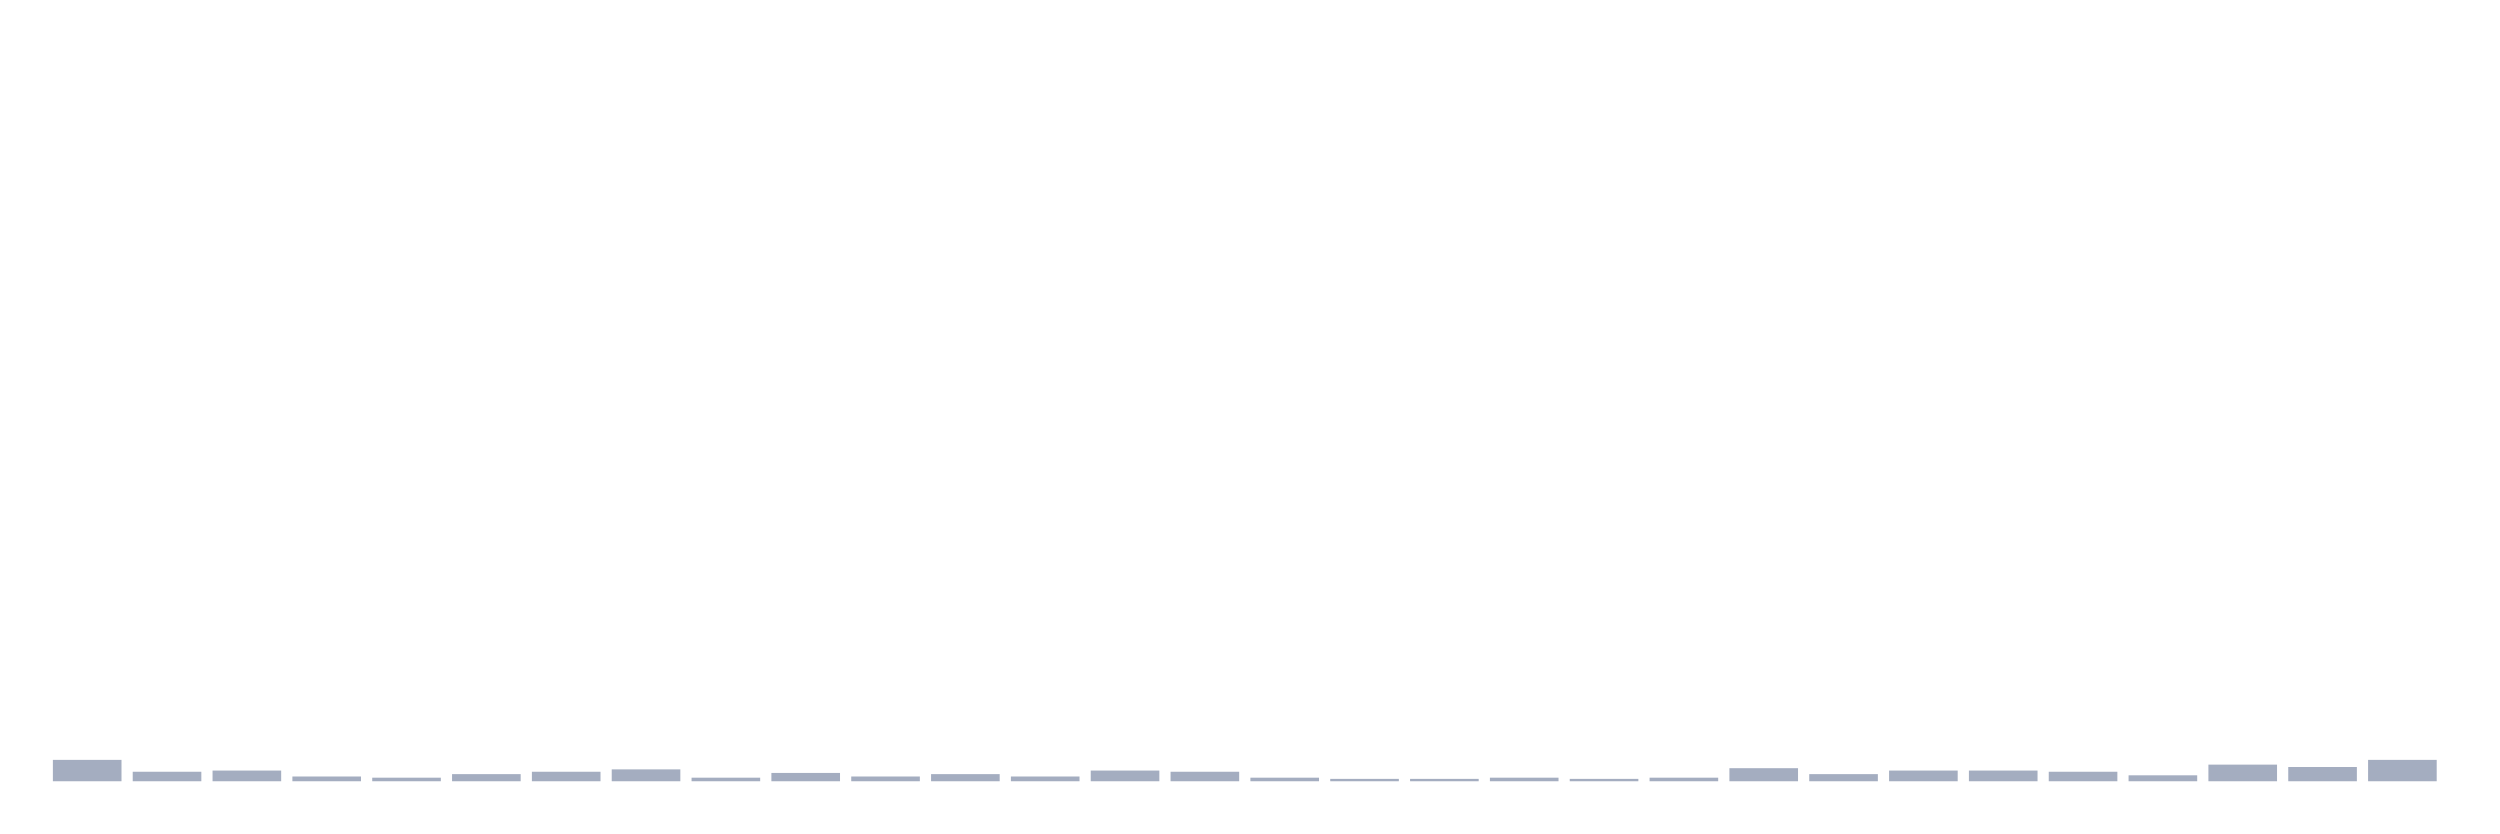
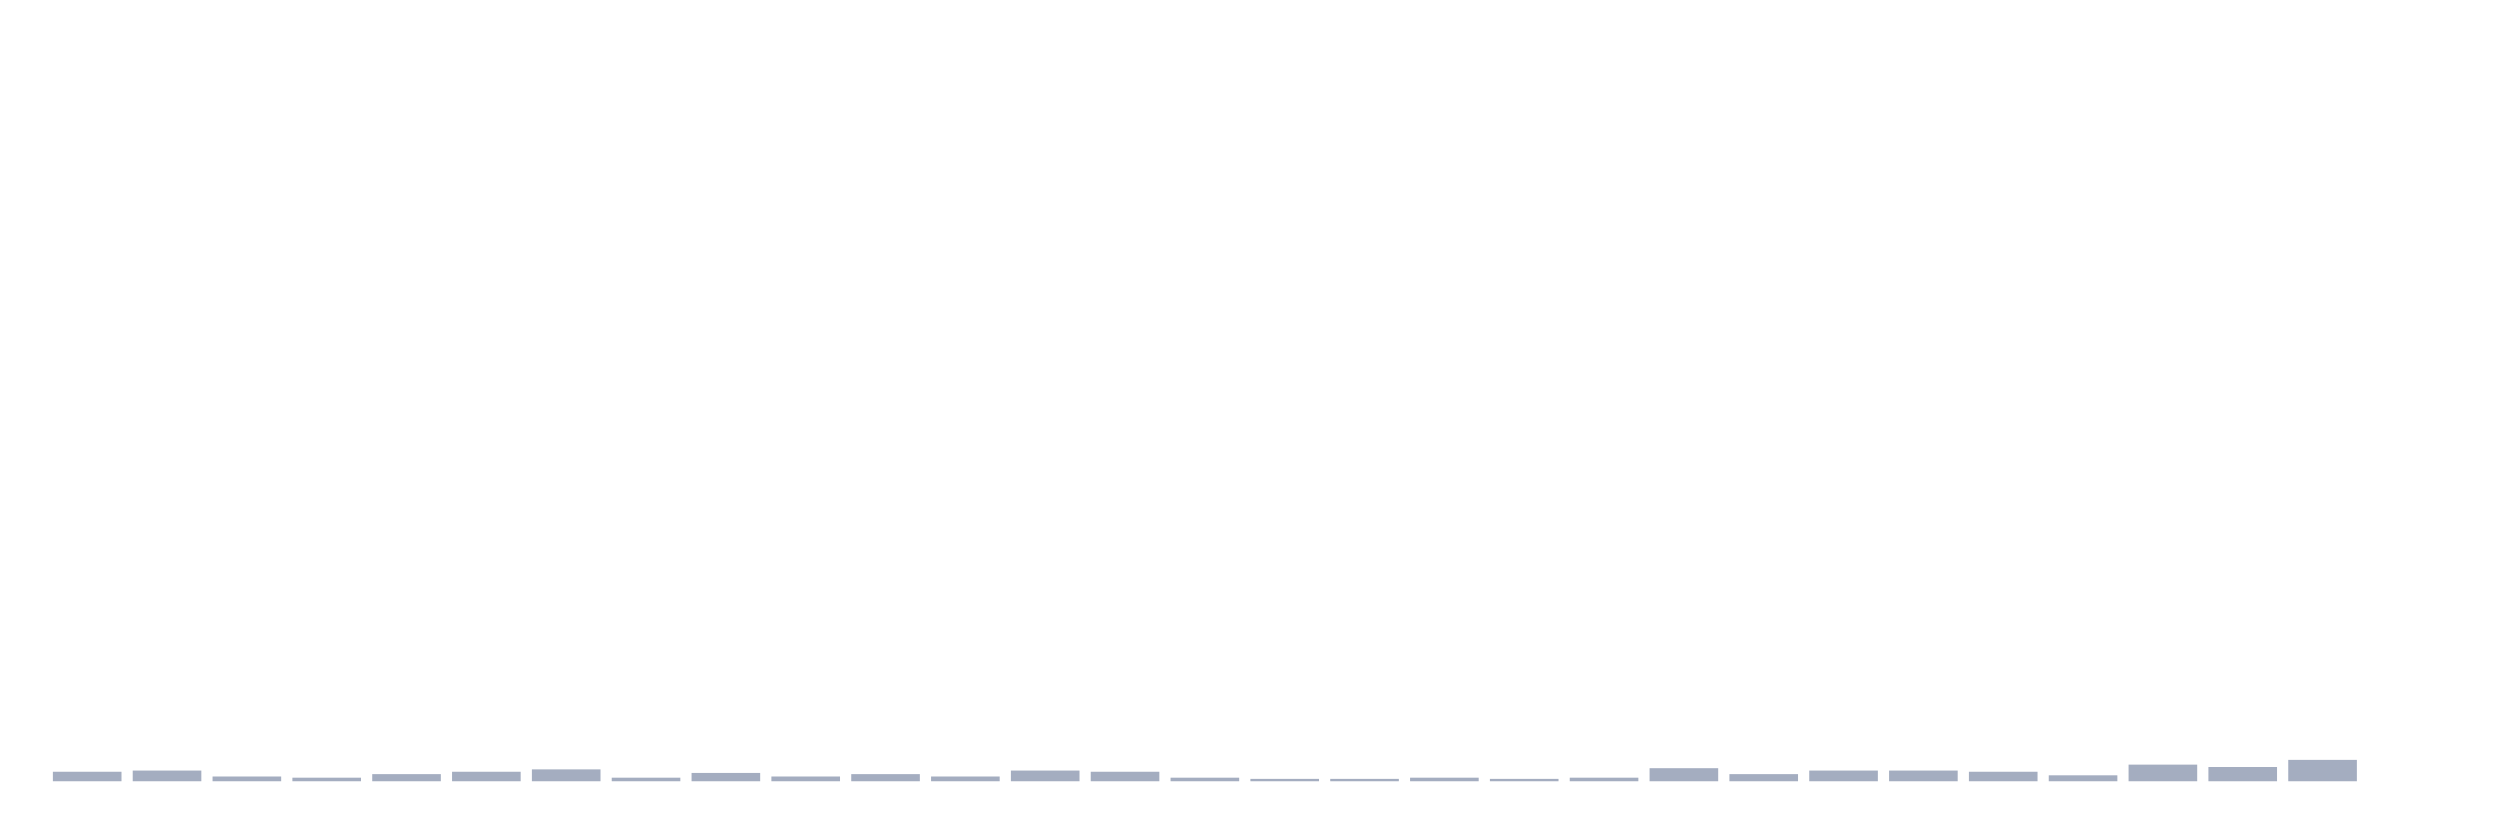
<svg xmlns="http://www.w3.org/2000/svg" viewBox="0 0 480 160">
  <g transform="translate(10,10)">
-     <rect class="bar" x="0.153" width="13.175" y="135.896" height="4.104" fill="rgb(164,173,192)" />
-     <rect class="bar" x="15.482" width="13.175" y="138.176" height="1.824" fill="rgb(164,173,192)" />
-     <rect class="bar" x="30.81" width="13.175" y="137.948" height="2.052" fill="rgb(164,173,192)" />
-     <rect class="bar" x="46.138" width="13.175" y="139.088" height="0.912" fill="rgb(164,173,192)" />
-     <rect class="bar" x="61.466" width="13.175" y="139.316" height="0.684" fill="rgb(164,173,192)" />
-     <rect class="bar" x="76.794" width="13.175" y="138.632" height="1.368" fill="rgb(164,173,192)" />
-     <rect class="bar" x="92.123" width="13.175" y="138.176" height="1.824" fill="rgb(164,173,192)" />
-     <rect class="bar" x="107.451" width="13.175" y="137.72" height="2.28" fill="rgb(164,173,192)" />
-     <rect class="bar" x="122.779" width="13.175" y="139.316" height="0.684" fill="rgb(164,173,192)" />
-     <rect class="bar" x="138.107" width="13.175" y="138.404" height="1.596" fill="rgb(164,173,192)" />
-     <rect class="bar" x="153.436" width="13.175" y="139.088" height="0.912" fill="rgb(164,173,192)" />
-     <rect class="bar" x="168.764" width="13.175" y="138.632" height="1.368" fill="rgb(164,173,192)" />
-     <rect class="bar" x="184.092" width="13.175" y="139.088" height="0.912" fill="rgb(164,173,192)" />
-     <rect class="bar" x="199.42" width="13.175" y="137.948" height="2.052" fill="rgb(164,173,192)" />
-     <rect class="bar" x="214.748" width="13.175" y="138.176" height="1.824" fill="rgb(164,173,192)" />
-     <rect class="bar" x="230.077" width="13.175" y="139.316" height="0.684" fill="rgb(164,173,192)" />
+     <rect class="bar" x="0.153" width="13.175" y="138.176" height="1.824" fill="rgb(164,173,192)" />
+     <rect class="bar" x="15.482" width="13.175" y="137.948" height="2.052" fill="rgb(164,173,192)" />
+     <rect class="bar" x="30.81" width="13.175" y="139.088" height="0.912" fill="rgb(164,173,192)" />
+     <rect class="bar" x="46.138" width="13.175" y="139.316" height="0.684" fill="rgb(164,173,192)" />
+     <rect class="bar" x="61.466" width="13.175" y="138.632" height="1.368" fill="rgb(164,173,192)" />
+     <rect class="bar" x="76.794" width="13.175" y="138.176" height="1.824" fill="rgb(164,173,192)" />
+     <rect class="bar" x="92.123" width="13.175" y="137.72" height="2.28" fill="rgb(164,173,192)" />
+     <rect class="bar" x="107.451" width="13.175" y="139.316" height="0.684" fill="rgb(164,173,192)" />
+     <rect class="bar" x="122.779" width="13.175" y="138.404" height="1.596" fill="rgb(164,173,192)" />
+     <rect class="bar" x="138.107" width="13.175" y="139.088" height="0.912" fill="rgb(164,173,192)" />
+     <rect class="bar" x="153.436" width="13.175" y="138.632" height="1.368" fill="rgb(164,173,192)" />
+     <rect class="bar" x="168.764" width="13.175" y="139.088" height="0.912" fill="rgb(164,173,192)" />
+     <rect class="bar" x="184.092" width="13.175" y="137.948" height="2.052" fill="rgb(164,173,192)" />
+     <rect class="bar" x="199.42" width="13.175" y="138.176" height="1.824" fill="rgb(164,173,192)" />
+     <rect class="bar" x="214.748" width="13.175" y="139.316" height="0.684" fill="rgb(164,173,192)" />
+     <rect class="bar" x="230.077" width="13.175" y="139.544" height="0.456" fill="rgb(164,173,192)" />
    <rect class="bar" x="245.405" width="13.175" y="139.544" height="0.456" fill="rgb(164,173,192)" />
-     <rect class="bar" x="260.733" width="13.175" y="139.544" height="0.456" fill="rgb(164,173,192)" />
-     <rect class="bar" x="276.061" width="13.175" y="139.316" height="0.684" fill="rgb(164,173,192)" />
-     <rect class="bar" x="291.39" width="13.175" y="139.544" height="0.456" fill="rgb(164,173,192)" />
-     <rect class="bar" x="306.718" width="13.175" y="139.316" height="0.684" fill="rgb(164,173,192)" />
-     <rect class="bar" x="322.046" width="13.175" y="137.492" height="2.508" fill="rgb(164,173,192)" />
-     <rect class="bar" x="337.374" width="13.175" y="138.632" height="1.368" fill="rgb(164,173,192)" />
+     <rect class="bar" x="260.733" width="13.175" y="139.316" height="0.684" fill="rgb(164,173,192)" />
+     <rect class="bar" x="276.061" width="13.175" y="139.544" height="0.456" fill="rgb(164,173,192)" />
+     <rect class="bar" x="291.39" width="13.175" y="139.316" height="0.684" fill="rgb(164,173,192)" />
+     <rect class="bar" x="306.718" width="13.175" y="137.492" height="2.508" fill="rgb(164,173,192)" />
+     <rect class="bar" x="322.046" width="13.175" y="138.632" height="1.368" fill="rgb(164,173,192)" />
+     <rect class="bar" x="337.374" width="13.175" y="137.948" height="2.052" fill="rgb(164,173,192)" />
    <rect class="bar" x="352.702" width="13.175" y="137.948" height="2.052" fill="rgb(164,173,192)" />
-     <rect class="bar" x="368.031" width="13.175" y="137.948" height="2.052" fill="rgb(164,173,192)" />
-     <rect class="bar" x="383.359" width="13.175" y="138.176" height="1.824" fill="rgb(164,173,192)" />
-     <rect class="bar" x="398.687" width="13.175" y="138.86" height="1.14" fill="rgb(164,173,192)" />
-     <rect class="bar" x="414.015" width="13.175" y="136.808" height="3.192" fill="rgb(164,173,192)" />
-     <rect class="bar" x="429.344" width="13.175" y="137.264" height="2.736" fill="rgb(164,173,192)" />
-     <rect class="bar" x="444.672" width="13.175" y="135.896" height="4.104" fill="rgb(164,173,192)" />
+     <rect class="bar" x="368.031" width="13.175" y="138.176" height="1.824" fill="rgb(164,173,192)" />
+     <rect class="bar" x="383.359" width="13.175" y="138.86" height="1.14" fill="rgb(164,173,192)" />
+     <rect class="bar" x="398.687" width="13.175" y="136.808" height="3.192" fill="rgb(164,173,192)" />
+     <rect class="bar" x="414.015" width="13.175" y="137.264" height="2.736" fill="rgb(164,173,192)" />
+     <rect class="bar" x="429.344" width="13.175" y="135.896" height="4.104" fill="rgb(164,173,192)" />
+     <rect class="bar" x="444.672" width="13.175" y="140" height="0" fill="rgb(164,173,192)" />
  </g>
</svg>
